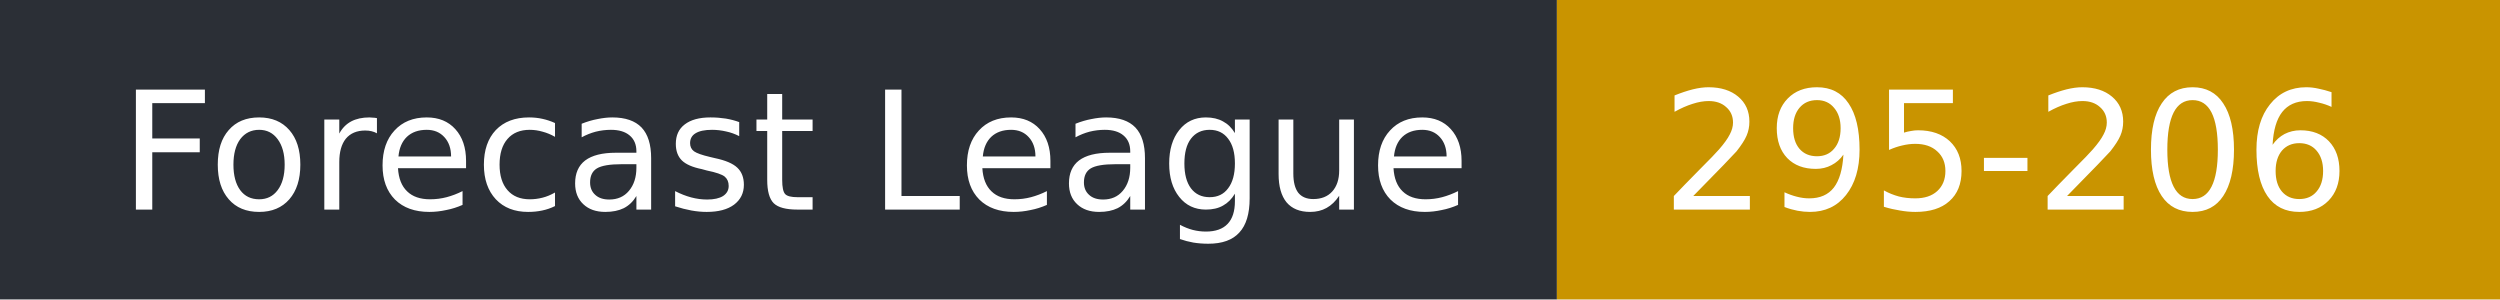
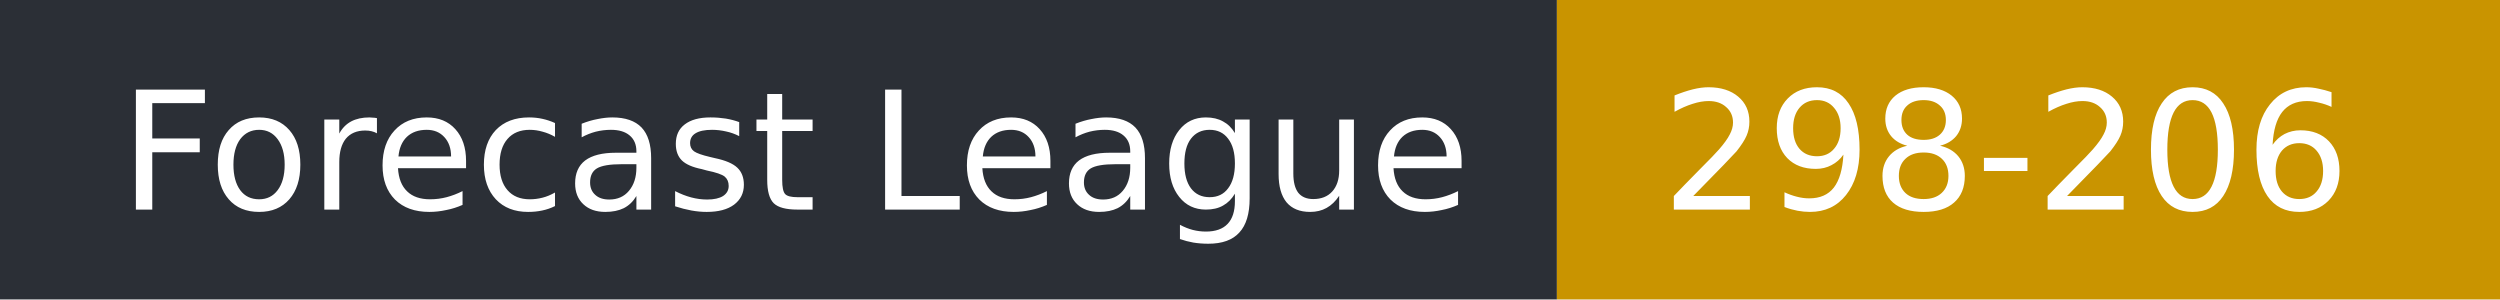
- <svg xmlns="http://www.w3.org/2000/svg" width="167" height="20" role="img" aria-label="Forecast League: 295-206">
+ <svg xmlns="http://www.w3.org/2000/svg" width="167" height="20" role="img" aria-label="Forecast League: 298-206">
  <rect width="104" height="20" fill="#2b2f36" />
  <rect x="104" width="63" height="20" fill="#c99400" />
  <g fill="#fff" font-family="Verdana,DejaVu Sans,sans-serif" font-size="11">
    <text x="8" y="14">Forecast League</text>
-     <text x="111" y="14">295-206</text>
+     <text x="111" y="14">298-206</text>
  </g>
</svg>
